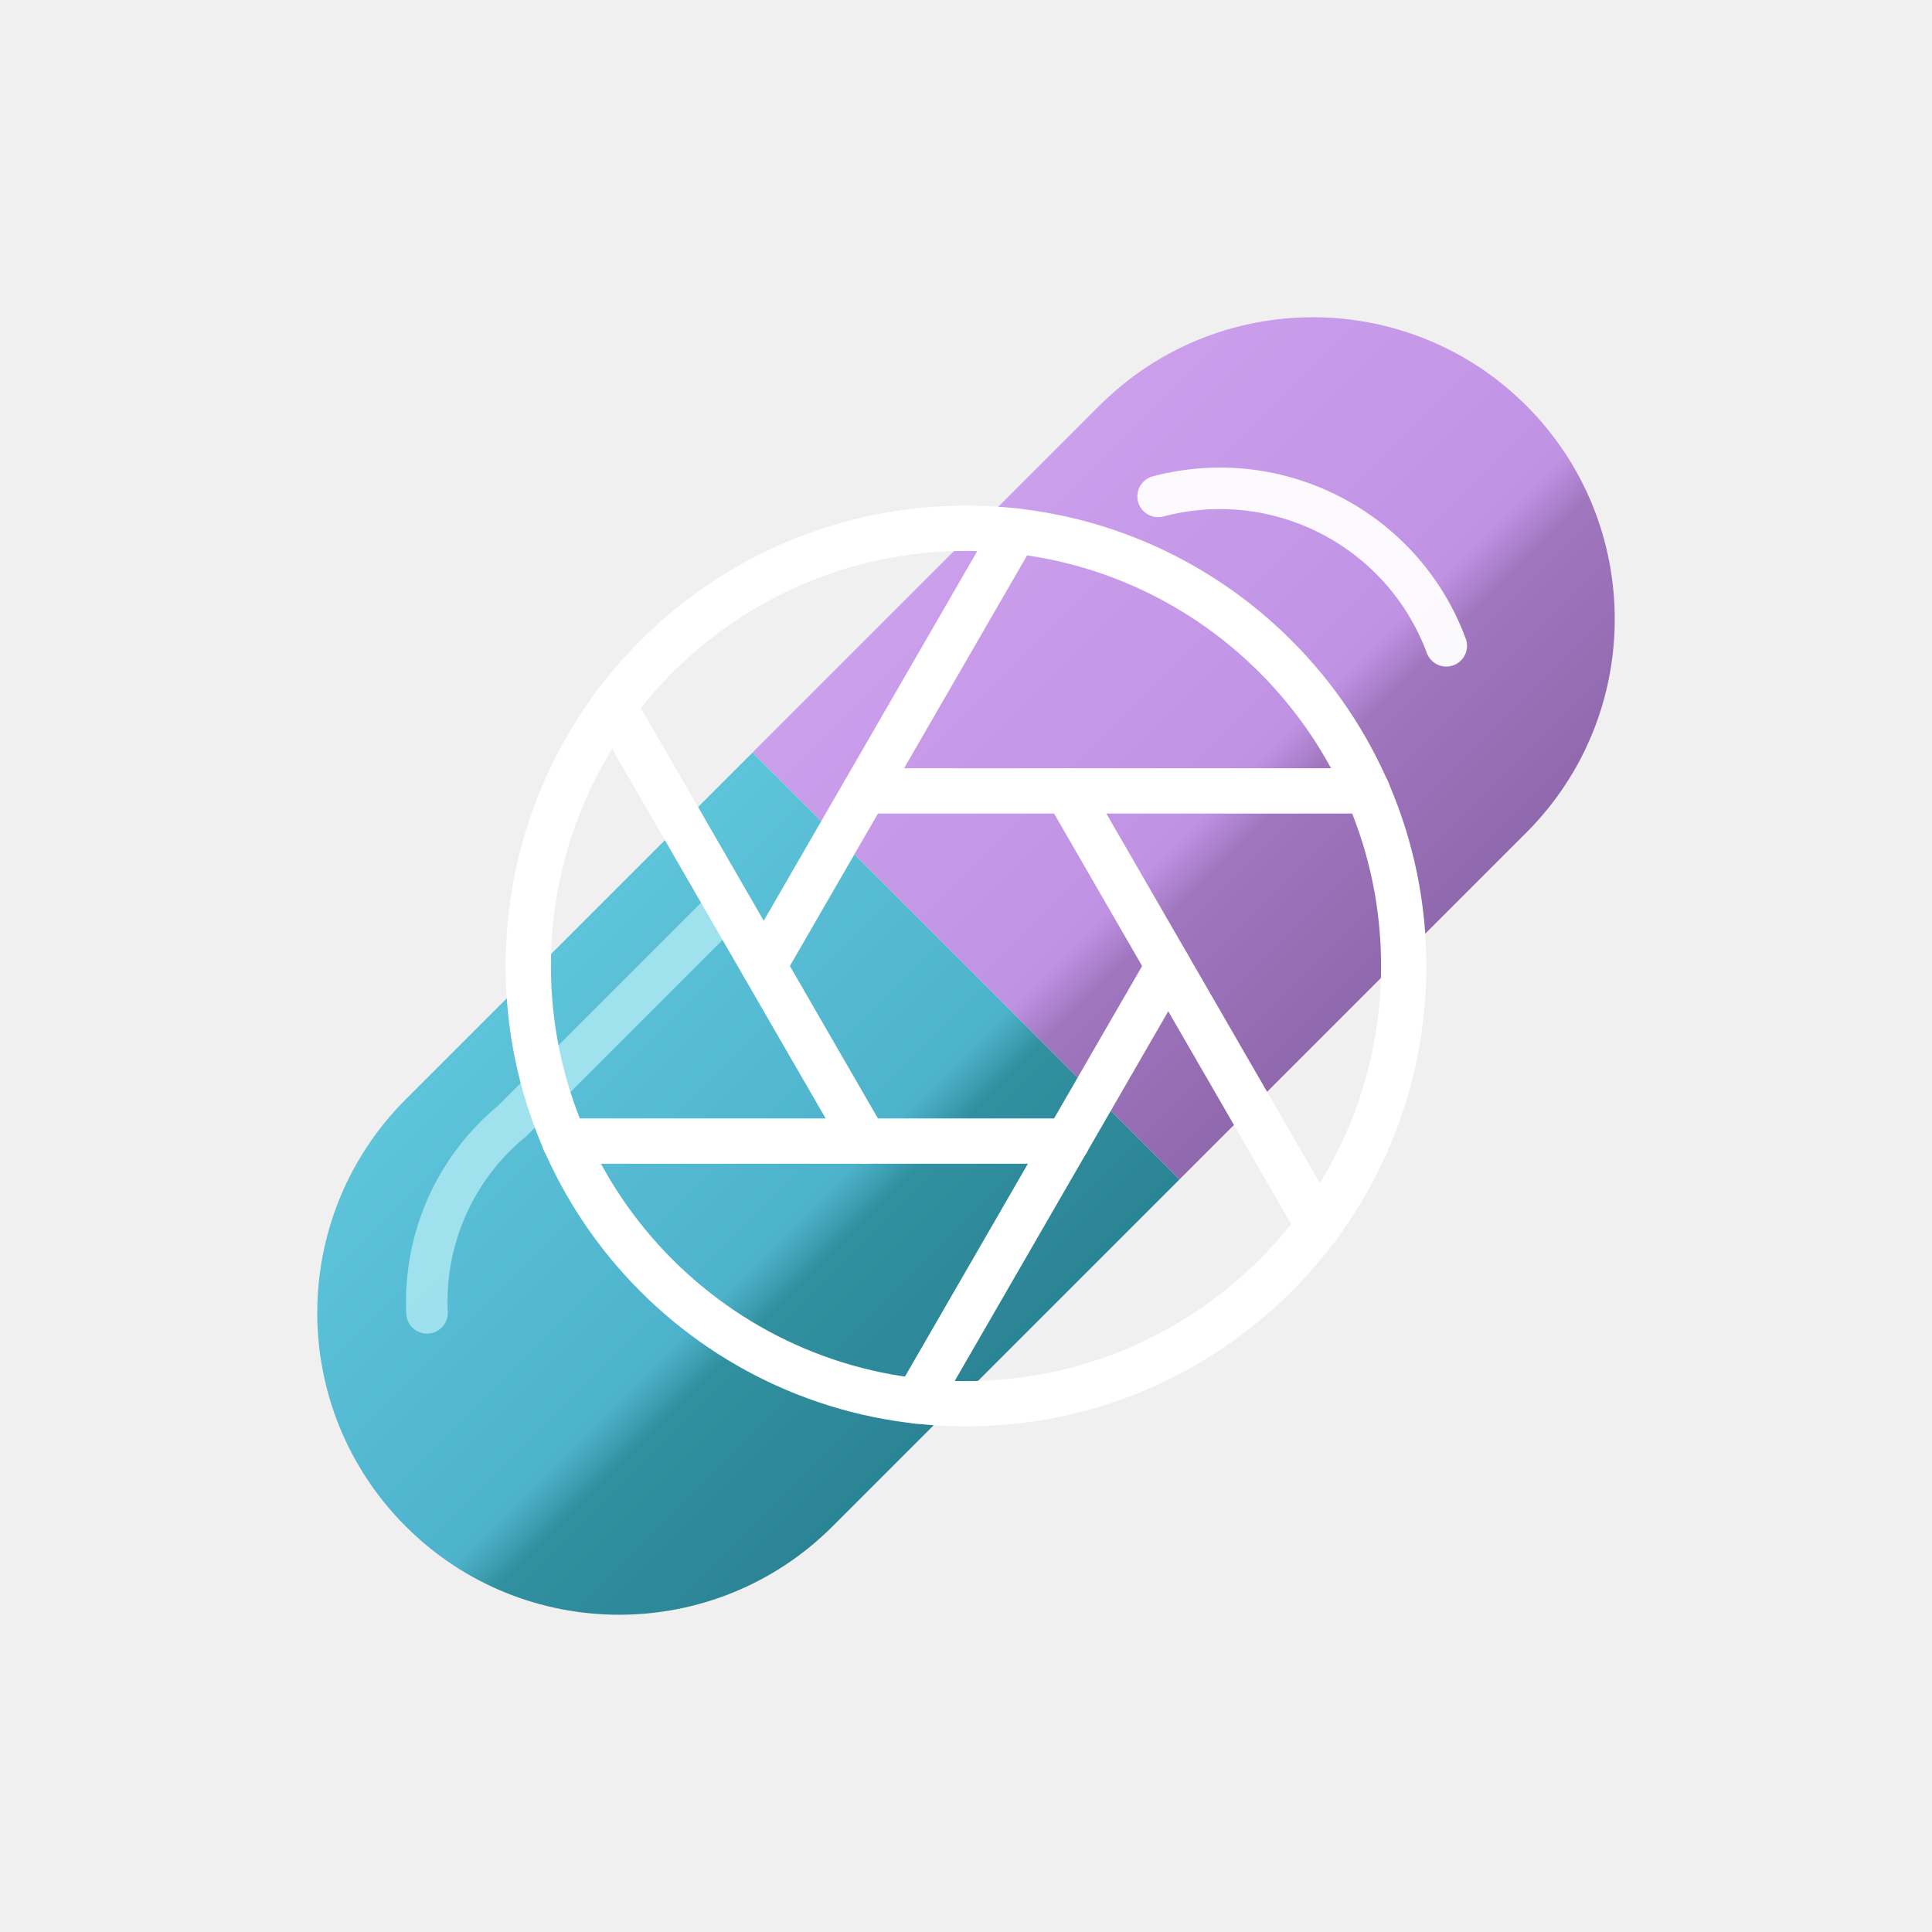
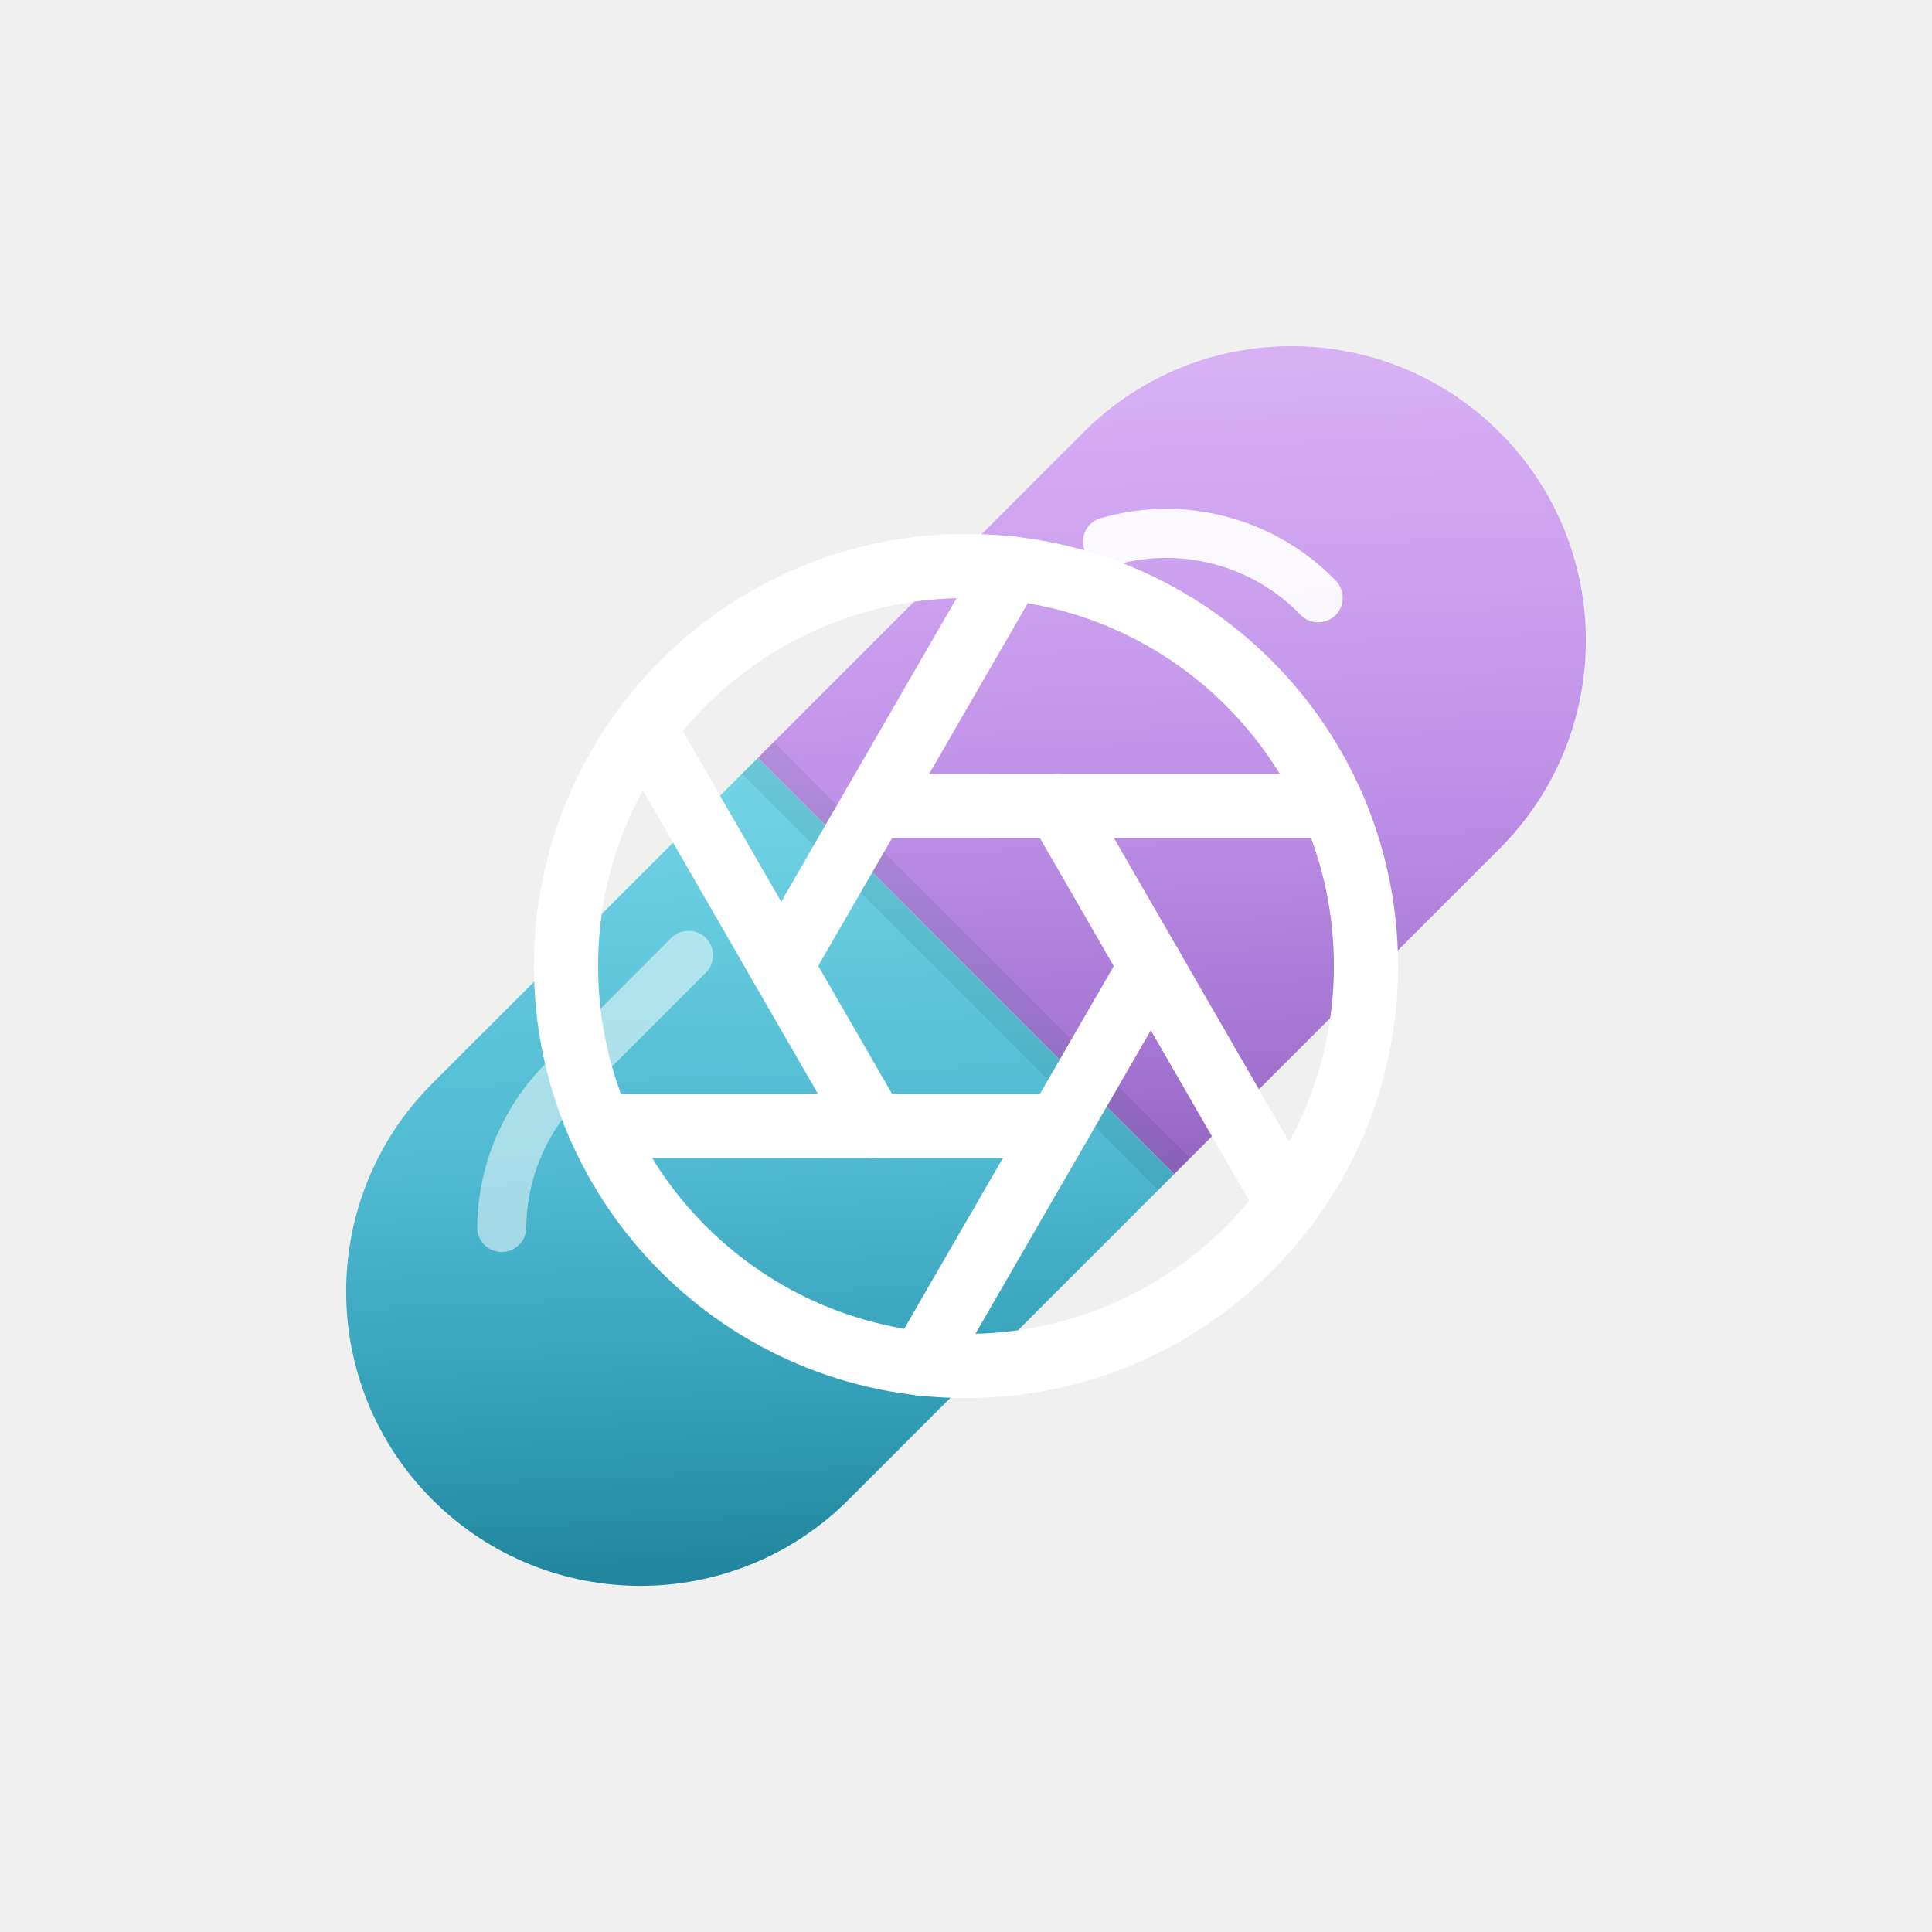
- <svg xmlns="http://www.w3.org/2000/svg" width="512" height="512" viewBox="0 0 512 512" fill="none">
+ <svg xmlns="http://www.w3.org/2000/svg" width="512" height="512" viewBox="0 0 512 512" fill="none" role="img" aria-label="FotoFarma">
  <defs>
-     <linearGradient id="lila" x1="176" y1="0" x2="336" y2="0" gradientUnits="userSpaceOnUse">
-       <stop offset="0" stop-color="#cb9fec" />
-       <stop offset="0.6" stop-color="#c092e4" />
-       <stop offset="0.68" stop-color="#a077bf" />
-       <stop offset="1" stop-color="#9068ad" />
+     <linearGradient id="ffLila" x1="178" y1="112" x2="334" y2="256" gradientUnits="userSpaceOnUse">
+       <stop offset="0" stop-color="#d8b0f4" />
+       <stop offset="0.5" stop-color="#c092e8" />
+       <stop offset="0.85" stop-color="#a475d2" />
+       <stop offset="1" stop-color="#9564c2" />
    </linearGradient>
-     <linearGradient id="agua" x1="176" y1="0" x2="336" y2="0" gradientUnits="userSpaceOnUse">
-       <stop offset="0" stop-color="#5ec4da" />
-       <stop offset="0.6" stop-color="#4db2cb" />
-       <stop offset="0.68" stop-color="#31909f" />
-       <stop offset="1" stop-color="#2b8496" />
+     <linearGradient id="ffAgua" x1="178" y1="256" x2="334" y2="400" gradientUnits="userSpaceOnUse">
+       <stop offset="0" stop-color="#74d5e6" />
+       <stop offset="0.5" stop-color="#4fbad1" />
+       <stop offset="0.85" stop-color="#2f9bb2" />
+       <stop offset="1" stop-color="#22879e" />
    </linearGradient>
  </defs>
  <g transform="rotate(45 256 256)">
-     <path d="M176 256 L176 126 A80 80 0 0 1 336 126 L336 256 Z" fill="url(#lila)" />
-     <path d="M176 256 L176 386 A80 80 0 0 0 336 386 L336 256 Z" fill="url(#agua)" />
-     <path d="M204 132 A64 64 0 0 1 286 106" stroke="#ffffff" stroke-width="11" stroke-linecap="round" opacity="0.95" />
-     <path d="M200 290 L200 370 A62 62 0 0 0 220 422" stroke="#a6e4f0" stroke-width="11" stroke-linecap="round" opacity="0.9" />
+     <path d="M178 256 V134 a78 78 0 0 1 156 0 V256 Z" fill="url(#ffLila)" />
+     <path d="M178 256 V378 a78 78 0 0 0 156 0 V256 Z" fill="url(#ffAgua)" />
+     <rect x="178" y="250" width="156" height="12" fill="#0b3a48" opacity="0.09" />
+     <path d="M203 150 a56 56 0 0 1 50 -29" stroke="#ffffff" stroke-opacity="0.92" stroke-width="13" stroke-linecap="round" fill="none" />
+     <path d="M202 306 V352 a56 56 0 0 0 16 40" stroke="#ffffff" stroke-opacity="0.5" stroke-width="13" stroke-linecap="round" fill="none" />
  </g>
-   <g stroke="#ffffff" stroke-width="12" stroke-linecap="round" fill="none">
-     <circle cx="256" cy="256" r="116" />
-     <line x1="282.8" y1="209.6" x2="349.4" y2="324.9" />
-     <line x1="229.2" y1="209.6" x2="362.4" y2="209.6" />
-     <line x1="202.4" y1="256.0" x2="269.0" y2="140.7" />
-     <line x1="229.2" y1="302.4" x2="162.6" y2="187.1" />
-     <line x1="282.8" y1="302.4" x2="149.6" y2="302.4" />
-     <line x1="309.6" y1="256.0" x2="243.0" y2="371.3" />
+   <g stroke="#ffffff" stroke-width="17" stroke-linecap="round" fill="none">
+     <circle cx="256" cy="256" r="106" />
+     <line x1="280.5" y1="213.6" x2="341.3" y2="319.0" />
+     <line x1="231.5" y1="213.6" x2="353.2" y2="213.6" />
+     <line x1="207.0" y1="256.0" x2="267.9" y2="150.6" />
+     <line x1="231.5" y1="298.4" x2="170.7" y2="193.0" />
+     <line x1="280.5" y1="298.4" x2="158.8" y2="298.4" />
+     <line x1="305.0" y1="256.0" x2="244.1" y2="361.4" />
  </g>
</svg>
